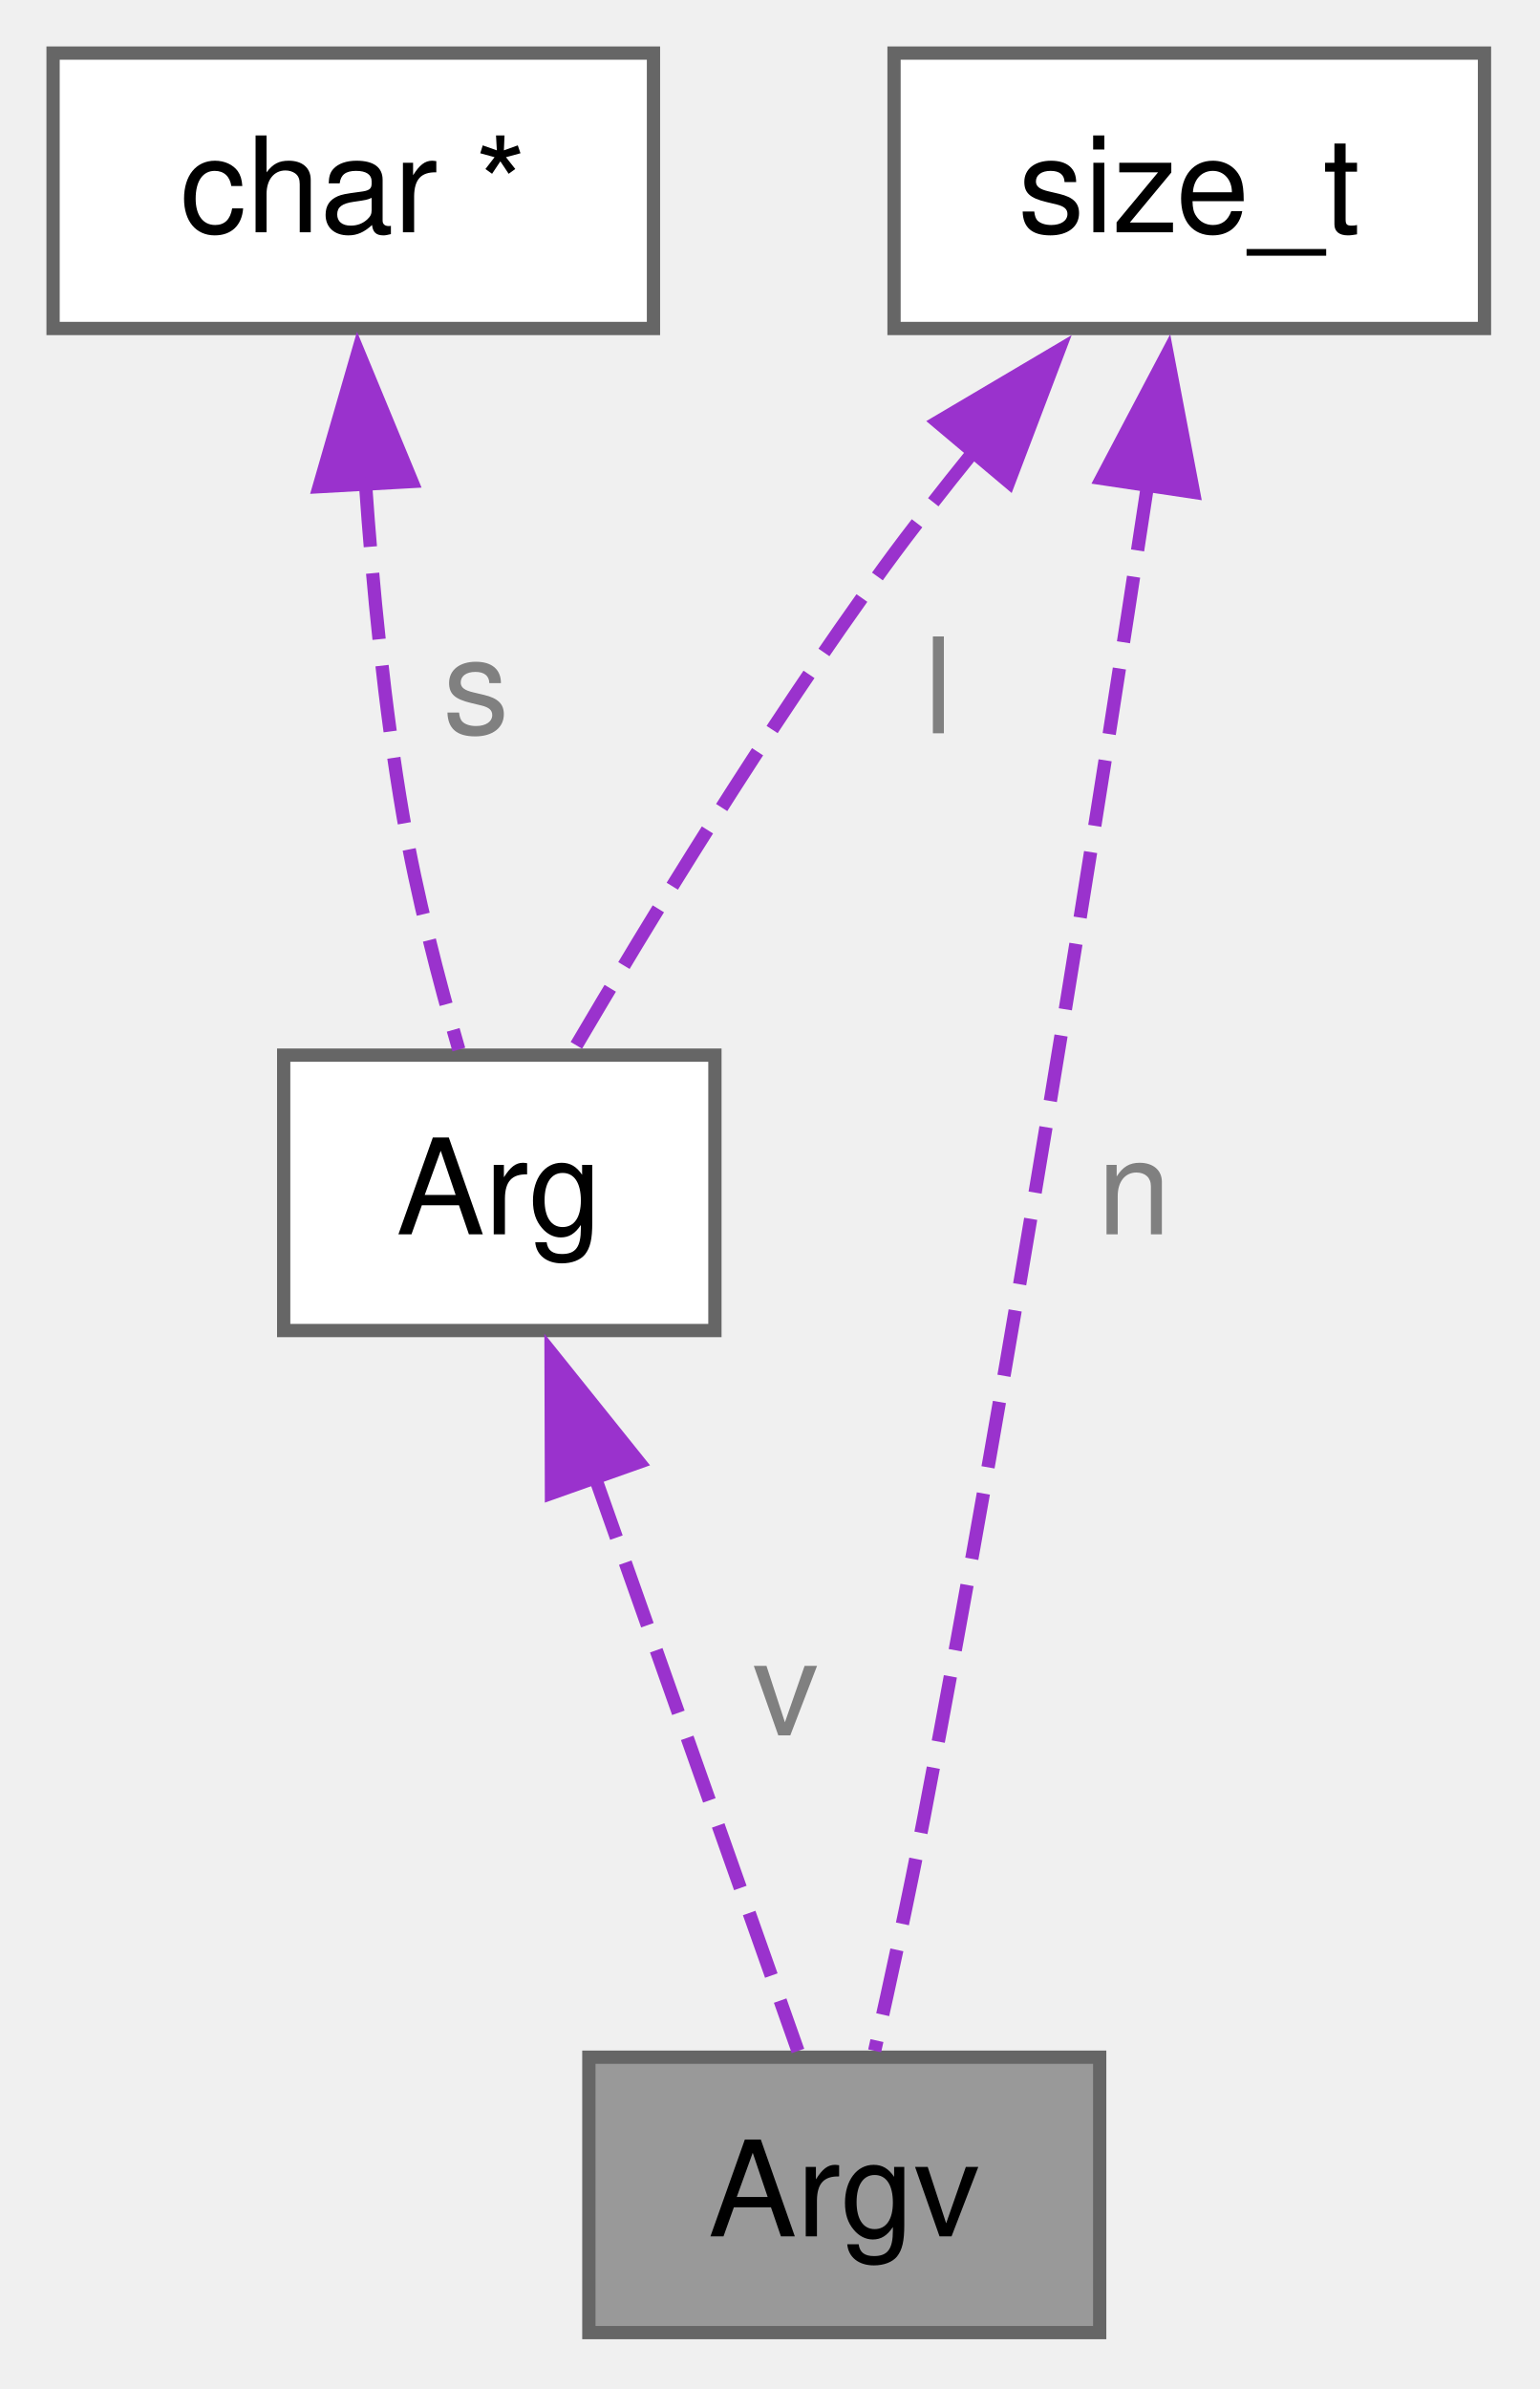
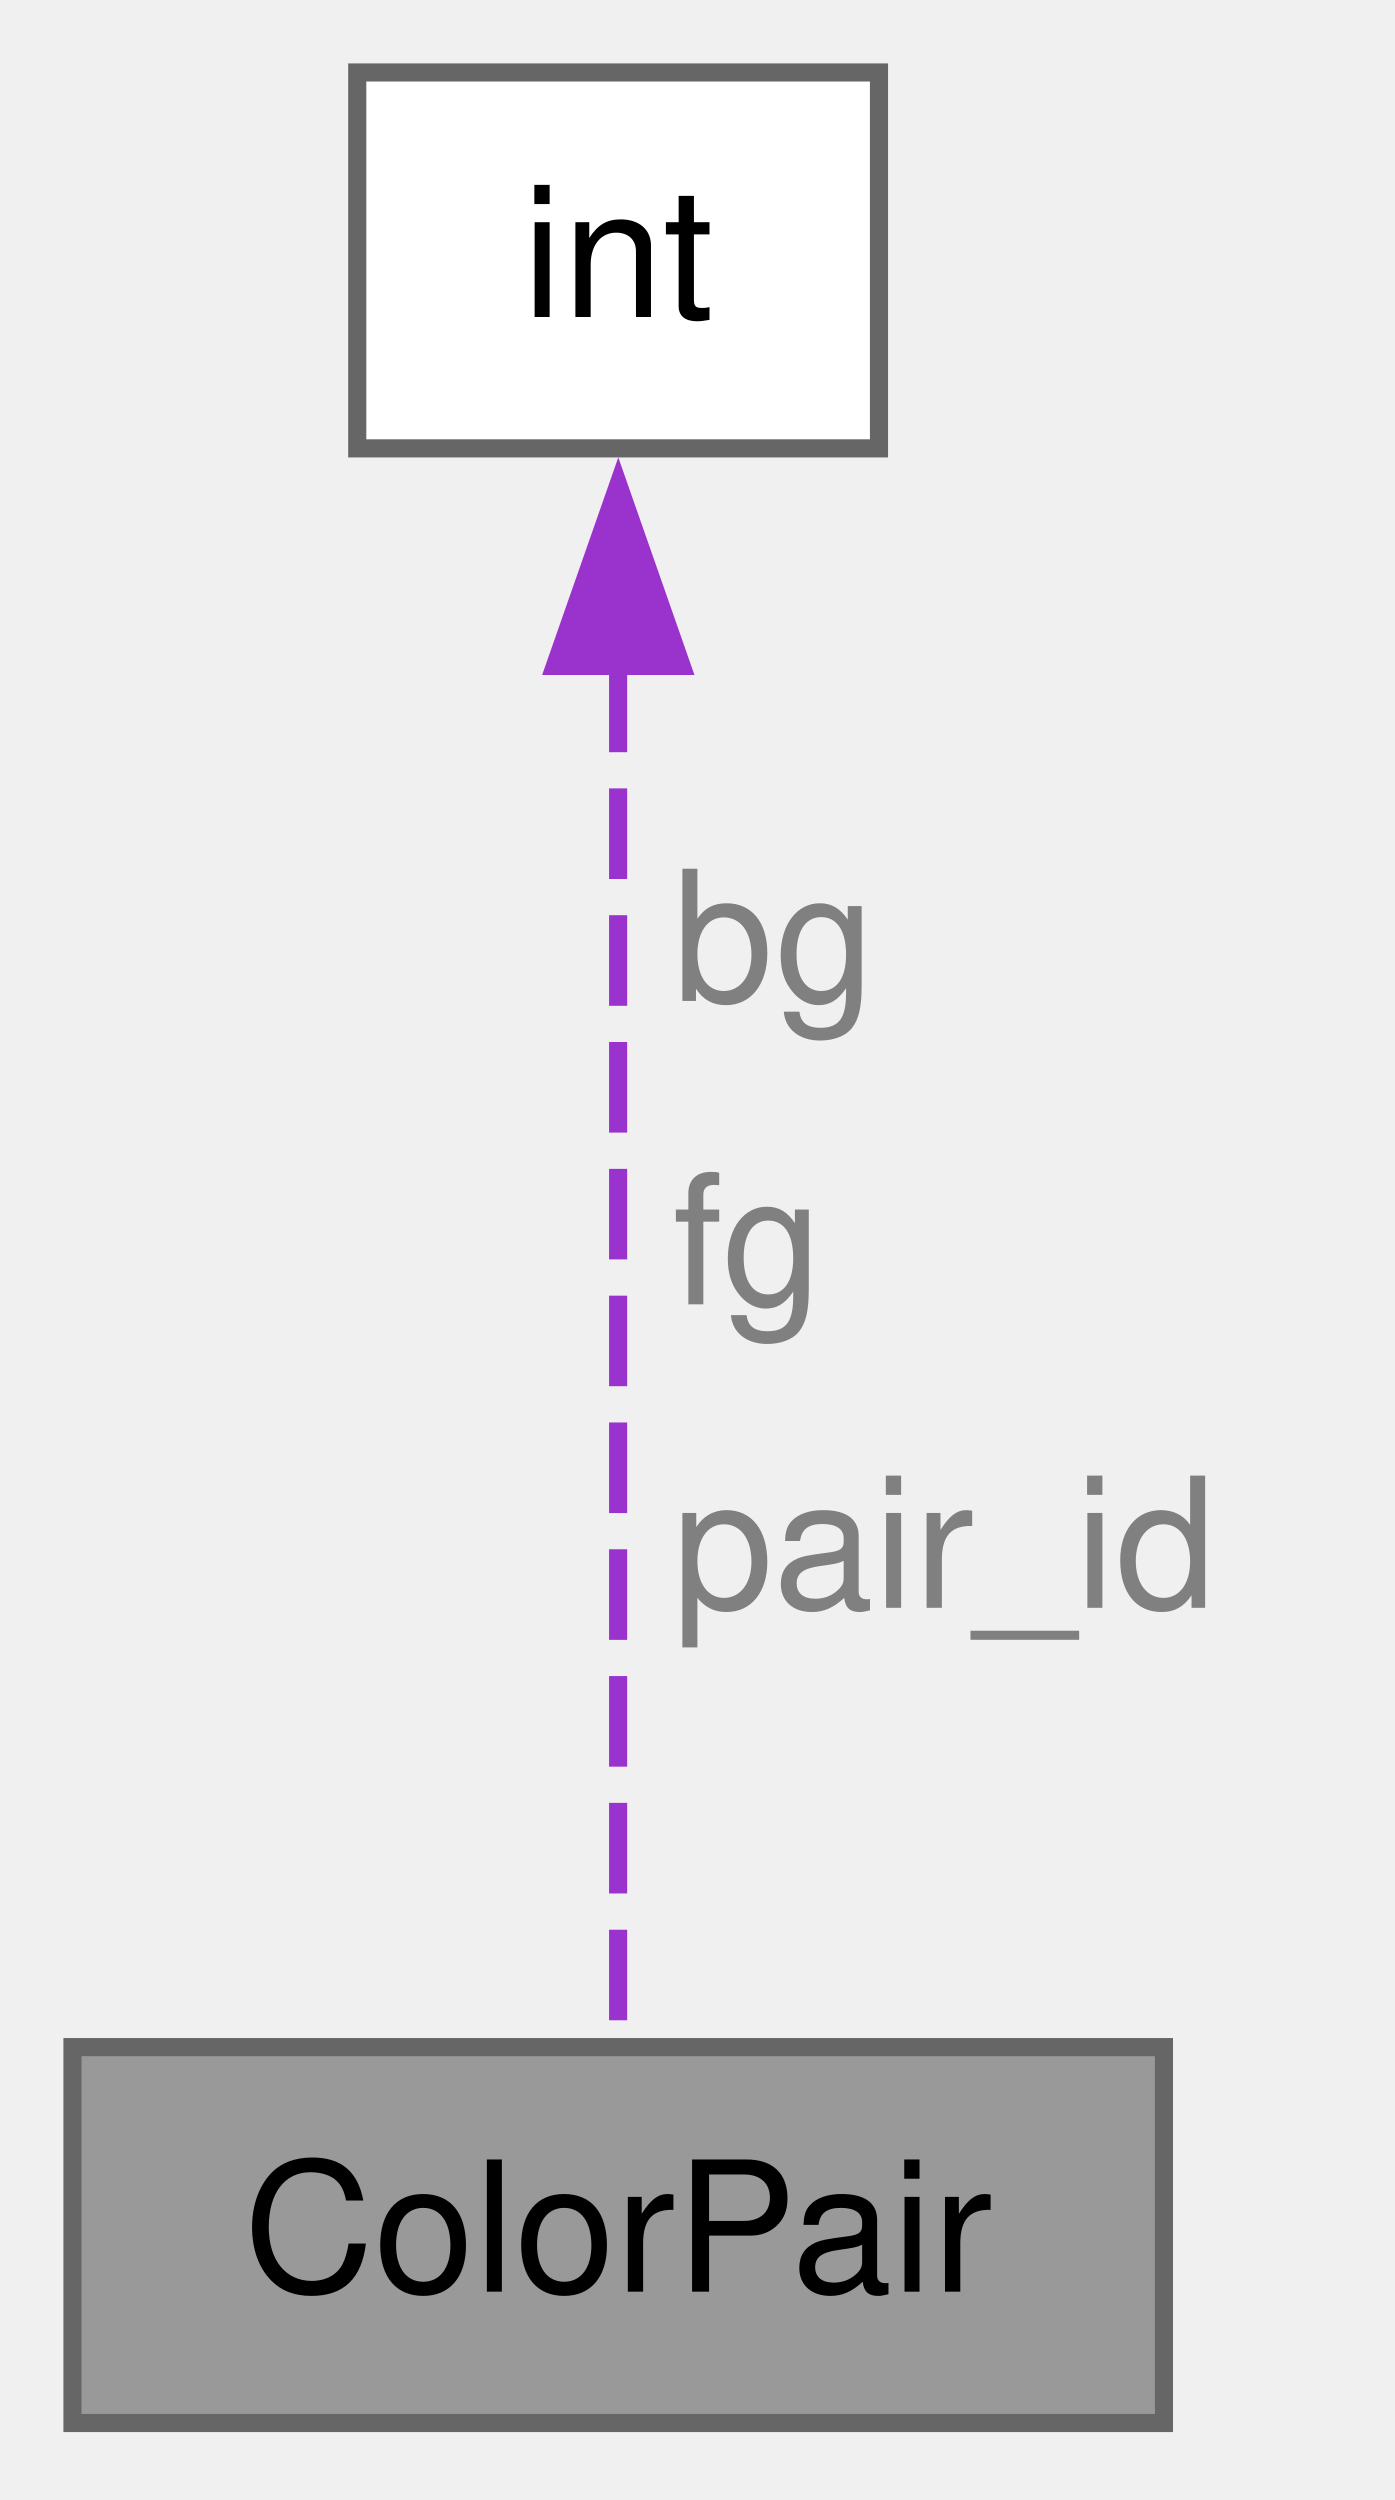
- <svg xmlns="http://www.w3.org/2000/svg" xmlns:xlink="http://www.w3.org/1999/xlink" width="116pt" height="180pt" viewBox="0.00 0.00 116.00 180.00">
-   <g id="graph0" class="graph" transform="scale(1 1) rotate(0) translate(4 175.75)">
+ <svg xmlns="http://www.w3.org/2000/svg" xmlns:xlink="http://www.w3.org/1999/xlink" width="77pt" height="138pt" viewBox="0.00 0.00 77.00 138.00">
+   <g id="graph0" class="graph" transform="scale(1 1) rotate(0) translate(4 133.75)">
    <g id="Node000001" class="node">
      <g id="a_Node000001">
-         <a xlink:title="The Argv structure represents an argument vector, which is an array of Arg structures,...">
-           <polygon fill="#999999" stroke="#666666" points="78.88,-20.75 40.38,-20.75 40.38,0 78.88,0 78.88,-20.75" />
-           <text xml:space="preserve" text-anchor="middle" x="59.62" y="-7.25" font-family="Helvetica,sans-Serif" font-size="10.00">Argv</text>
+         <a xlink:title=" ">
+           <polygon fill="#999999" stroke="#666666" points="60.25,-20.75 0,-20.75 0,0 60.25,0 60.25,-20.75" />
+           <text xml:space="preserve" text-anchor="middle" x="30.12" y="-7.25" font-family="Helvetica,sans-Serif" font-size="10.00">ColorPair</text>
        </a>
      </g>
    </g>
    <g id="Node000002" class="node">
      <g id="a_Node000002">
-         <a xlink:href="../../d0/d5a/a01199.html" target="_top" xlink:title="The Arg structure represents a string argument with a pointer to the string and its allocated length.">
-           <polygon fill="white" stroke="#666666" points="49.88,-96.25 17.38,-96.25 17.38,-75.5 49.88,-75.5 49.88,-96.25" />
-           <text xml:space="preserve" text-anchor="middle" x="33.62" y="-82.75" font-family="Helvetica,sans-Serif" font-size="10.00">Arg</text>
+         <a xlink:title=" ">
+           <polygon fill="white" stroke="#666666" points="44.52,-129.75 15.72,-129.75 15.72,-109 44.52,-109 44.52,-129.75" />
+           <text xml:space="preserve" text-anchor="middle" x="30.12" y="-116.25" font-family="Helvetica,sans-Serif" font-size="10.00">int</text>
        </a>
      </g>
    </g>
    <g id="edge1_Node000001_Node000002" class="edge">
      <g id="a_edge1_Node000001_Node000002">
        <a xlink:title=" ">
-           <path fill="none" stroke="#9a32cd" stroke-dasharray="5,2" d="M40.79,-64.61C45.79,-50.49 52.23,-32.27 56.14,-21.22" />
-           <polygon fill="#9a32cd" stroke="#9a32cd" points="37.56,-63.24 37.53,-73.84 44.16,-65.58 37.56,-63.24" />
+           <path fill="none" stroke="#9a32cd" stroke-dasharray="5,2" d="M30.12,-97.23C30.12,-74.22 30.12,-38.41 30.12,-21.23" />
+           <polygon fill="#9a32cd" stroke="#9a32cd" points="26.63,-96.99 30.13,-106.99 33.63,-96.99 26.63,-96.99" />
        </a>
      </g>
-       <text xml:space="preserve" text-anchor="start" x="52.72" y="-45" font-family="Helvetica,sans-Serif" font-size="10.00" fill="grey">v</text>
-     </g>
-     <g id="Node000003" class="node">
-       <g id="a_Node000003">
-         <a xlink:title=" ">
-           <polygon fill="white" stroke="#666666" points="45.25,-171.75 0,-171.75 0,-151 45.25,-151 45.25,-171.75" />
-           <text xml:space="preserve" text-anchor="middle" x="22.62" y="-158.25" font-family="Helvetica,sans-Serif" font-size="10.00">char *</text>
-         </a>
-       </g>
-     </g>
-     <g id="edge2_Node000002_Node000003" class="edge">
-       <g id="a_edge2_Node000002_Node000003">
-         <a xlink:title=" ">
-           <path fill="none" stroke="#9a32cd" stroke-dasharray="5,2" d="M23.53,-139.54C24.08,-131.59 24.97,-122.46 26.38,-114.25 27.39,-108.34 29.08,-101.84 30.58,-96.67" />
-           <polygon fill="#9a32cd" stroke="#9a32cd" points="20.05,-139.08 22.99,-149.26 27.04,-139.47 20.05,-139.08" />
-         </a>
-       </g>
-       <text xml:space="preserve" text-anchor="start" x="29.38" y="-120.5" font-family="Helvetica,sans-Serif" font-size="10.00" fill="grey">s</text>
-     </g>
-     <g id="Node000004" class="node">
-       <g id="a_Node000004">
-         <a xlink:title=" ">
-           <polygon fill="white" stroke="#666666" points="107.88,-171.75 63.38,-171.75 63.38,-151 107.88,-151 107.88,-171.75" />
-           <text xml:space="preserve" text-anchor="middle" x="85.62" y="-158.25" font-family="Helvetica,sans-Serif" font-size="10.00">size_t</text>
-         </a>
-       </g>
-     </g>
-     <g id="edge4_Node000001_Node000004" class="edge">
-       <g id="a_edge4_Node000001_Node000004">
-         <a xlink:title=" ">
-           <path fill="none" stroke="#9a32cd" stroke-dasharray="5,2" d="M82.49,-139.22C78.81,-114.91 72.35,-73.85 65.62,-38.75 64.51,-32.92 63.09,-26.43 61.92,-21.23" />
-           <polygon fill="#9a32cd" stroke="#9a32cd" points="79.03,-139.7 83.97,-149.07 85.95,-138.66 79.03,-139.7" />
-         </a>
-       </g>
-       <text xml:space="preserve" text-anchor="start" x="78.69" y="-82.75" font-family="Helvetica,sans-Serif" font-size="10.00" fill="grey">n</text>
-     </g>
-     <g id="edge3_Node000002_Node000004" class="edge">
-       <g id="a_edge3_Node000002_Node000004">
-         <a xlink:title=" ">
-           <path fill="none" stroke="#9a32cd" stroke-dasharray="5,2" d="M69.45,-141.82C67.1,-138.92 64.75,-135.92 62.62,-133 53.82,-120.92 44.84,-106.18 39.25,-96.67" />
-           <polygon fill="#9a32cd" stroke="#9a32cd" points="66.67,-143.95 75.79,-149.34 72.03,-139.44 66.67,-143.95" />
-         </a>
-       </g>
-       <text xml:space="preserve" text-anchor="start" x="65.62" y="-120.5" font-family="Helvetica,sans-Serif" font-size="10.00" fill="grey">l</text>
+       <text xml:space="preserve" text-anchor="start" x="33.12" y="-78.5" font-family="Helvetica,sans-Serif" font-size="10.00" fill="grey">bg</text>
+       <text xml:space="preserve" text-anchor="start" x="33.12" y="-61.75" font-family="Helvetica,sans-Serif" font-size="10.00" fill="grey">fg</text>
+       <text xml:space="preserve" text-anchor="start" x="33.12" y="-45" font-family="Helvetica,sans-Serif" font-size="10.00" fill="grey">pair_id</text>
    </g>
  </g>
</svg>
